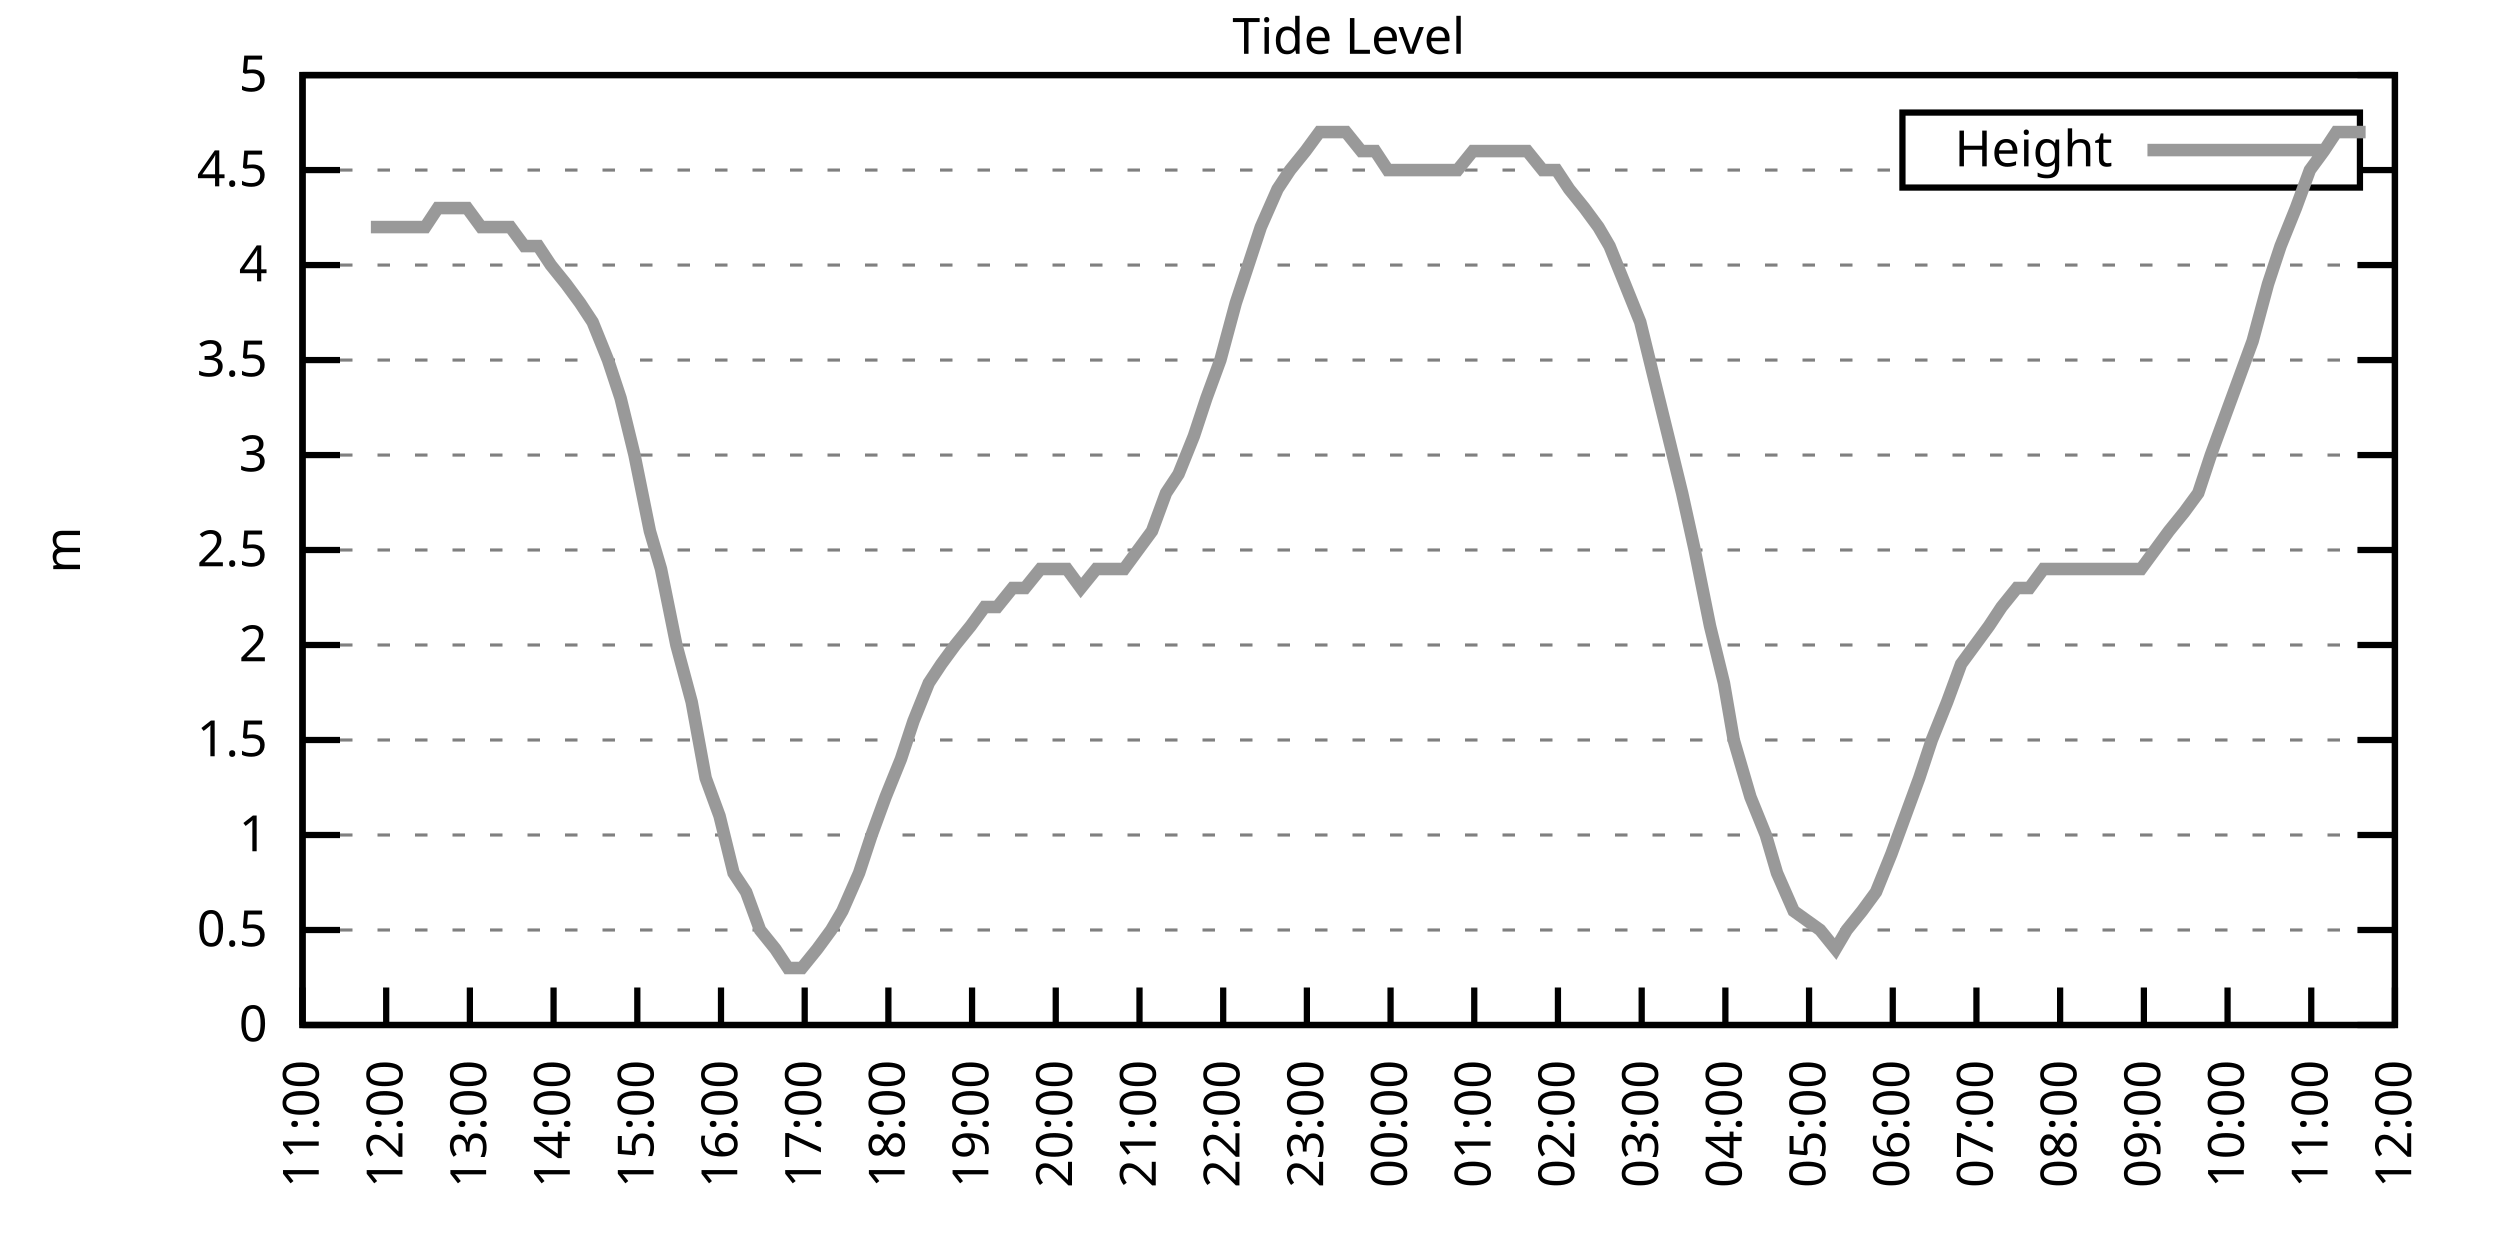
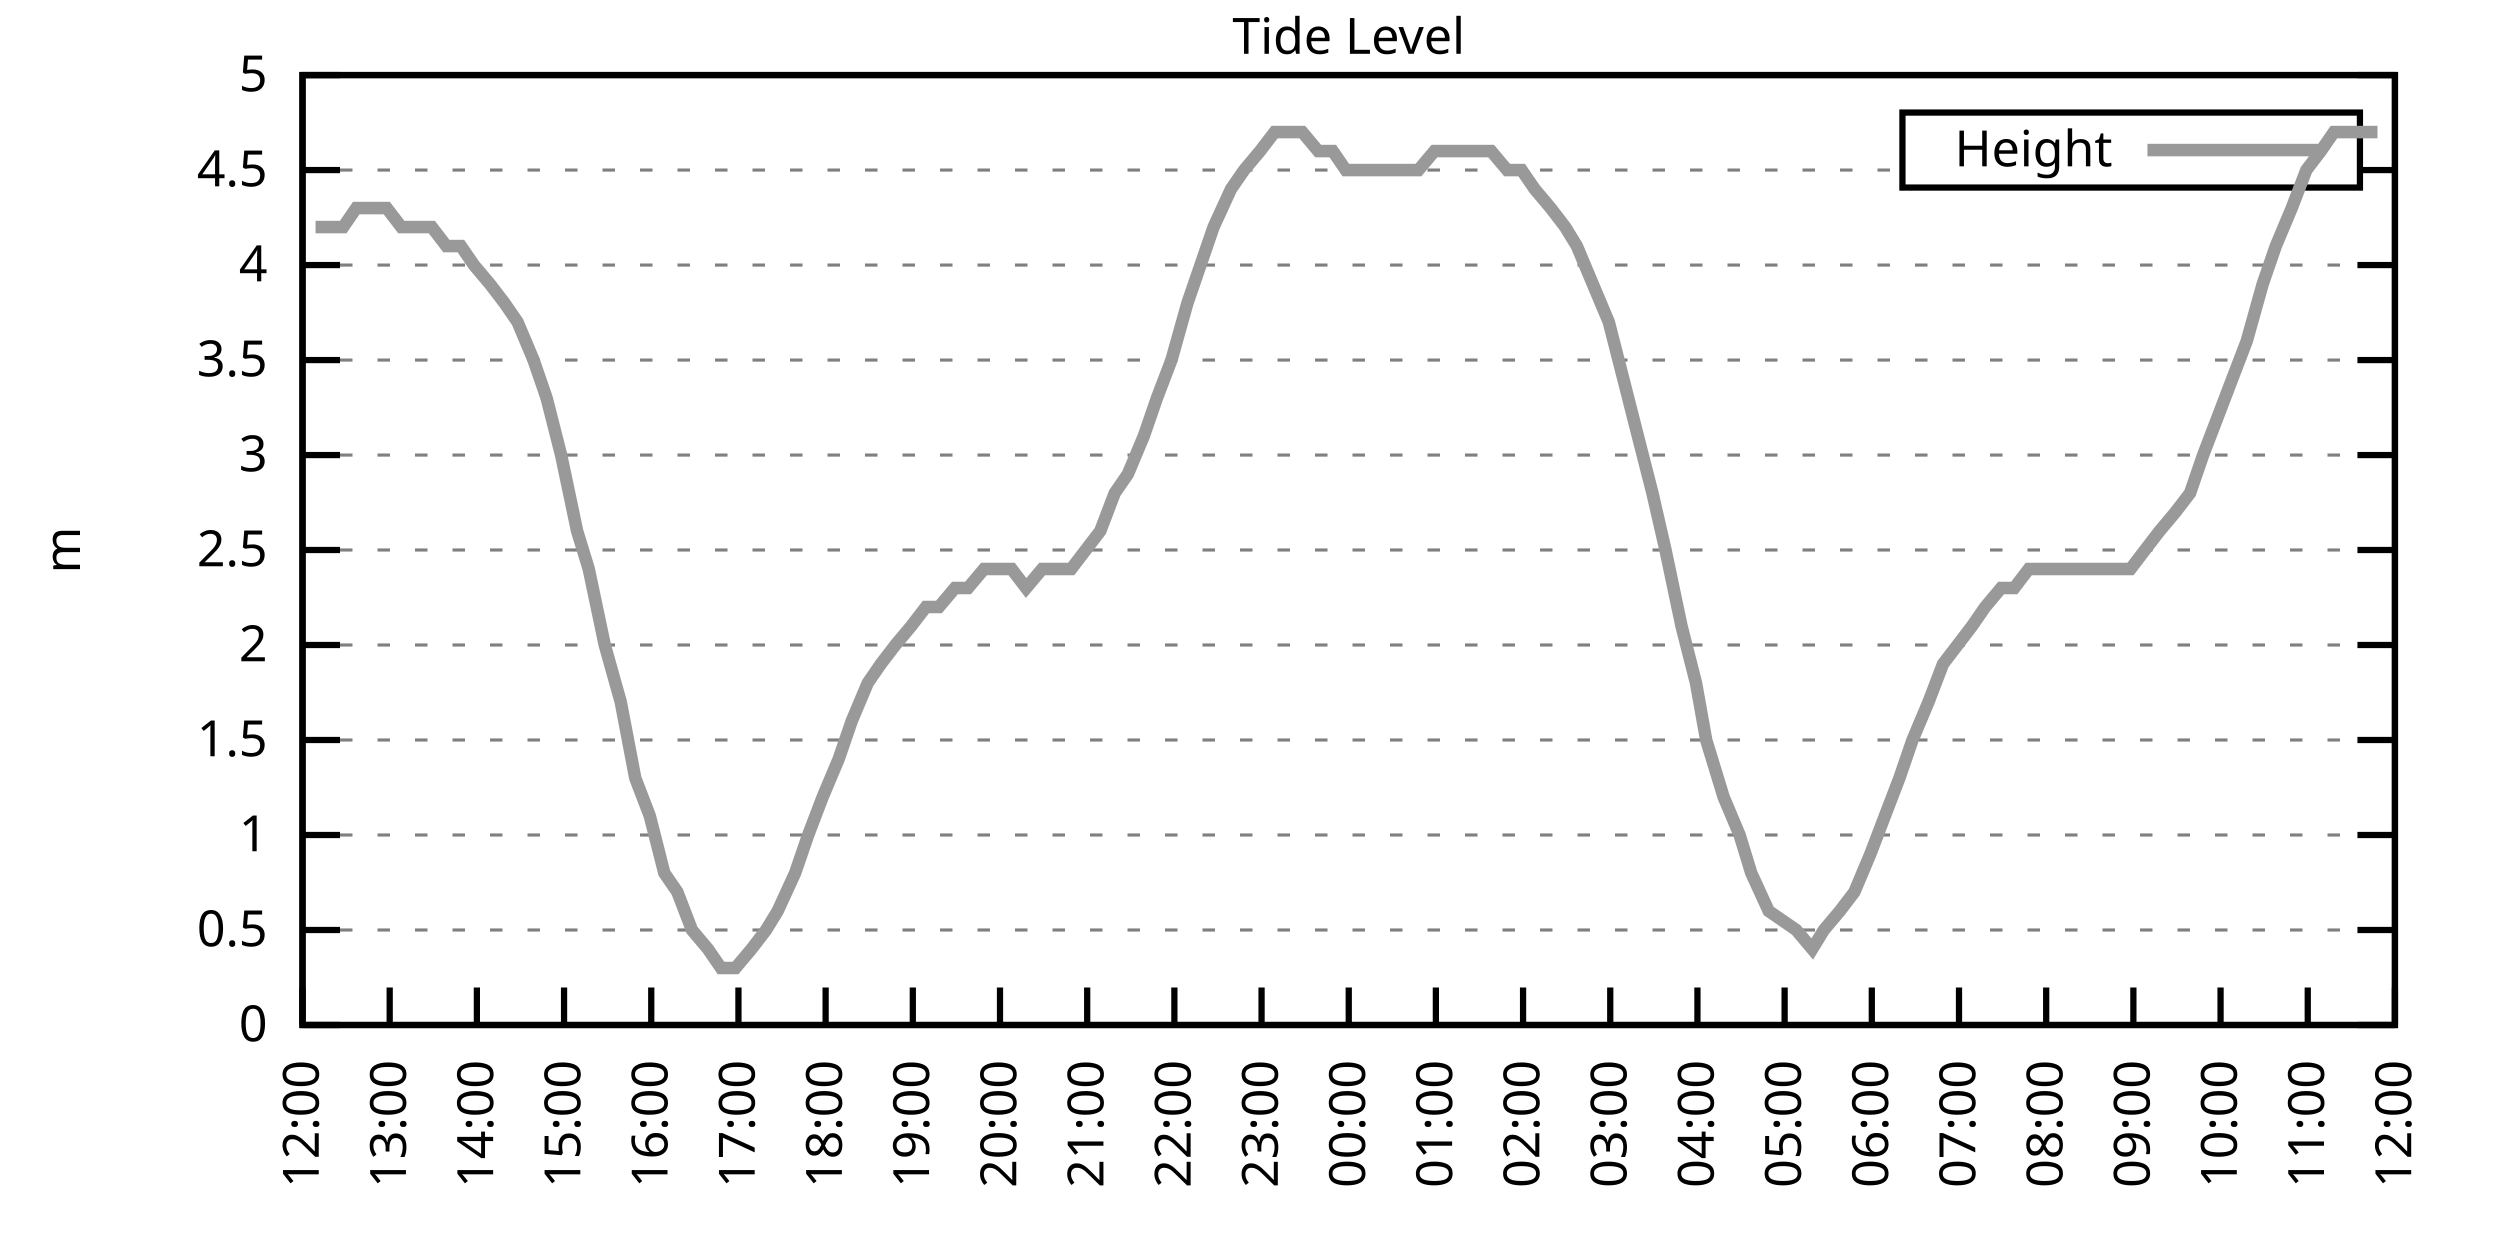
<svg xmlns="http://www.w3.org/2000/svg" xmlns:xlink="http://www.w3.org/1999/xlink" width="400" height="200" viewBox="0 0 400 200">
  <g id="gnuplot_canvas">
    <rect x="0" y="0" width="400" height="200" fill="none" />
    <defs>
      <circle id="gpDot" r="0.5" stroke-width="0.5" stroke="currentColor" />
      <path id="gpPt0" stroke-width="0.333" stroke="currentColor" d="M-1,0 h2 M0,-1 v2" />
      <path id="gpPt1" stroke-width="0.333" stroke="currentColor" d="M-1,-1 L1,1 M1,-1 L-1,1" />
      <path id="gpPt2" stroke-width="0.333" stroke="currentColor" d="M-1,0 L1,0 M0,-1 L0,1 M-1,-1 L1,1 M-1,1 L1,-1" />
      <rect id="gpPt3" stroke-width="0.333" stroke="currentColor" x="-1" y="-1" width="2" height="2" />
      <rect id="gpPt4" stroke-width="0.333" stroke="currentColor" fill="currentColor" x="-1" y="-1" width="2" height="2" />
      <circle id="gpPt5" stroke-width="0.333" stroke="currentColor" cx="0" cy="0" r="1" />
      <use xlink:href="#gpPt5" id="gpPt6" fill="currentColor" stroke="none" />
      <path id="gpPt7" stroke-width="0.333" stroke="currentColor" d="M0,-1.33 L-1.33,0.67 L1.33,0.67 z" />
      <use xlink:href="#gpPt7" id="gpPt8" fill="currentColor" stroke="none" />
      <use xlink:href="#gpPt7" id="gpPt9" stroke="currentColor" transform="rotate(180)" />
      <use xlink:href="#gpPt9" id="gpPt10" fill="currentColor" stroke="none" />
      <use xlink:href="#gpPt3" id="gpPt11" stroke="currentColor" transform="rotate(45)" />
      <use xlink:href="#gpPt11" id="gpPt12" fill="currentColor" stroke="none" />
      <path id="gpPt13" stroke-width="0.333" stroke="currentColor" d="M0,1.330 L1.265,0.411 L0.782,-1.067 L-0.782,-1.076 L-1.265,0.411 z" />
      <use xlink:href="#gpPt13" id="gpPt14" fill="currentColor" stroke="none" />
      <filter id="textbox" filterUnits="objectBoundingBox" x="0" y="0" height="1" width="1">
        <feFlood flood-color="white" flood-opacity="1" result="bgnd" />
        <feComposite in="SourceGraphic" in2="bgnd" operator="atop" />
      </filter>
      <filter id="greybox" filterUnits="objectBoundingBox" x="0" y="0" height="1" width="1">
        <feFlood flood-color="lightgrey" flood-opacity="1" result="grey" />
        <feComposite in="SourceGraphic" in2="grey" operator="atop" />
      </filter>
    </defs>
    <g fill="none" color="white" stroke="currentColor" stroke-width="1.00" stroke-linecap="butt" stroke-linejoin="miter">
</g>
    <g fill="none" color="black" stroke="currentColor" stroke-width="1.00" stroke-linecap="butt" stroke-linejoin="miter">
      <g stroke="none" shape-rendering="crispEdges">
        <polygon fill="rgb(255, 255, 255)" points="48.40,164.00 383.18,164.00 383.18,12.02 48.40,12.02 " />
      </g>
    </g>
    <g fill="none" color="black" stroke="currentColor" stroke-width="1.00" stroke-linecap="butt" stroke-linejoin="miter">
</g>
    <g fill="none" color="black" stroke="black" stroke-width="0.50" stroke-linecap="butt" stroke-linejoin="miter">
</g>
    <g fill="none" color="gray" stroke="currentColor" stroke-width="0.50" stroke-linecap="butt" stroke-linejoin="miter">
      <path stroke="gray" stroke-dasharray="2,4" class="gridline" d="M48.40,164.00 L383.19,164.00  " />
    </g>
    <g fill="none" color="gray" stroke="gray" stroke-width="1.00" stroke-linecap="butt" stroke-linejoin="miter">
</g>
    <g fill="none" color="black" stroke="currentColor" stroke-width="1.00" stroke-linecap="butt" stroke-linejoin="miter">
      <path stroke="black" d="M48.40,164.00 L54.40,164.00 M383.19,164.00 L377.19,164.00  " />
      <g transform="translate(42.80,166.60)" stroke="none" fill="black" font-family="Sans" font-size="8.00" text-anchor="end">
        <text>
          <tspan font-family="Sans"> 0</tspan>
        </text>
      </g>
    </g>
    <g fill="none" color="black" stroke="currentColor" stroke-width="1.00" stroke-linecap="butt" stroke-linejoin="miter">
</g>
    <g fill="none" color="black" stroke="black" stroke-width="0.50" stroke-linecap="butt" stroke-linejoin="miter">
</g>
    <g fill="none" color="gray" stroke="currentColor" stroke-width="0.50" stroke-linecap="butt" stroke-linejoin="miter">
      <path stroke="gray" stroke-dasharray="2,4" class="gridline" d="M48.40,148.80 L383.19,148.80  " />
    </g>
    <g fill="none" color="gray" stroke="gray" stroke-width="1.00" stroke-linecap="butt" stroke-linejoin="miter">
</g>
    <g fill="none" color="black" stroke="currentColor" stroke-width="1.00" stroke-linecap="butt" stroke-linejoin="miter">
      <path stroke="black" d="M48.40,148.80 L54.40,148.80 M383.19,148.80 L377.19,148.80  " />
      <g transform="translate(42.80,151.40)" stroke="none" fill="black" font-family="Sans" font-size="8.00" text-anchor="end">
        <text>
          <tspan font-family="Sans"> 0.5</tspan>
        </text>
      </g>
    </g>
    <g fill="none" color="black" stroke="currentColor" stroke-width="1.00" stroke-linecap="butt" stroke-linejoin="miter">
</g>
    <g fill="none" color="black" stroke="black" stroke-width="0.50" stroke-linecap="butt" stroke-linejoin="miter">
</g>
    <g fill="none" color="gray" stroke="currentColor" stroke-width="0.50" stroke-linecap="butt" stroke-linejoin="miter">
      <path stroke="gray" stroke-dasharray="2,4" class="gridline" d="M48.40,133.60 L383.19,133.60  " />
    </g>
    <g fill="none" color="gray" stroke="gray" stroke-width="1.00" stroke-linecap="butt" stroke-linejoin="miter">
</g>
    <g fill="none" color="black" stroke="currentColor" stroke-width="1.00" stroke-linecap="butt" stroke-linejoin="miter">
      <path stroke="black" d="M48.40,133.60 L54.40,133.60 M383.19,133.60 L377.19,133.60  " />
      <g transform="translate(42.80,136.20)" stroke="none" fill="black" font-family="Sans" font-size="8.00" text-anchor="end">
        <text>
          <tspan font-family="Sans"> 1</tspan>
        </text>
      </g>
    </g>
    <g fill="none" color="black" stroke="currentColor" stroke-width="1.00" stroke-linecap="butt" stroke-linejoin="miter">
</g>
    <g fill="none" color="black" stroke="black" stroke-width="0.50" stroke-linecap="butt" stroke-linejoin="miter">
</g>
    <g fill="none" color="gray" stroke="currentColor" stroke-width="0.50" stroke-linecap="butt" stroke-linejoin="miter">
      <path stroke="gray" stroke-dasharray="2,4" class="gridline" d="M48.40,118.40 L383.19,118.40  " />
    </g>
    <g fill="none" color="gray" stroke="gray" stroke-width="1.00" stroke-linecap="butt" stroke-linejoin="miter">
</g>
    <g fill="none" color="black" stroke="currentColor" stroke-width="1.00" stroke-linecap="butt" stroke-linejoin="miter">
      <path stroke="black" d="M48.40,118.40 L54.40,118.40 M383.19,118.40 L377.19,118.40  " />
      <g transform="translate(42.80,121.00)" stroke="none" fill="black" font-family="Sans" font-size="8.00" text-anchor="end">
        <text>
          <tspan font-family="Sans"> 1.5</tspan>
        </text>
      </g>
    </g>
    <g fill="none" color="black" stroke="currentColor" stroke-width="1.00" stroke-linecap="butt" stroke-linejoin="miter">
</g>
    <g fill="none" color="black" stroke="black" stroke-width="0.50" stroke-linecap="butt" stroke-linejoin="miter">
</g>
    <g fill="none" color="gray" stroke="currentColor" stroke-width="0.50" stroke-linecap="butt" stroke-linejoin="miter">
      <path stroke="gray" stroke-dasharray="2,4" class="gridline" d="M48.40,103.20 L383.19,103.20  " />
    </g>
    <g fill="none" color="gray" stroke="gray" stroke-width="1.00" stroke-linecap="butt" stroke-linejoin="miter">
</g>
    <g fill="none" color="black" stroke="currentColor" stroke-width="1.00" stroke-linecap="butt" stroke-linejoin="miter">
      <path stroke="black" d="M48.40,103.20 L54.40,103.20 M383.19,103.20 L377.19,103.20  " />
      <g transform="translate(42.80,105.80)" stroke="none" fill="black" font-family="Sans" font-size="8.00" text-anchor="end">
        <text>
          <tspan font-family="Sans"> 2</tspan>
        </text>
      </g>
    </g>
    <g fill="none" color="black" stroke="currentColor" stroke-width="1.00" stroke-linecap="butt" stroke-linejoin="miter">
</g>
    <g fill="none" color="black" stroke="black" stroke-width="0.50" stroke-linecap="butt" stroke-linejoin="miter">
</g>
    <g fill="none" color="gray" stroke="currentColor" stroke-width="0.50" stroke-linecap="butt" stroke-linejoin="miter">
      <path stroke="gray" stroke-dasharray="2,4" class="gridline" d="M48.40,88.00 L383.19,88.00  " />
    </g>
    <g fill="none" color="gray" stroke="gray" stroke-width="1.00" stroke-linecap="butt" stroke-linejoin="miter">
</g>
    <g fill="none" color="black" stroke="currentColor" stroke-width="1.00" stroke-linecap="butt" stroke-linejoin="miter">
      <path stroke="black" d="M48.40,88.00 L54.40,88.00 M383.19,88.00 L377.19,88.00  " />
      <g transform="translate(42.80,90.60)" stroke="none" fill="black" font-family="Sans" font-size="8.00" text-anchor="end">
        <text>
          <tspan font-family="Sans"> 2.5</tspan>
        </text>
      </g>
    </g>
    <g fill="none" color="black" stroke="currentColor" stroke-width="1.00" stroke-linecap="butt" stroke-linejoin="miter">
</g>
    <g fill="none" color="black" stroke="black" stroke-width="0.50" stroke-linecap="butt" stroke-linejoin="miter">
</g>
    <g fill="none" color="gray" stroke="currentColor" stroke-width="0.50" stroke-linecap="butt" stroke-linejoin="miter">
      <path stroke="gray" stroke-dasharray="2,4" class="gridline" d="M48.40,72.81 L383.19,72.81  " />
    </g>
    <g fill="none" color="gray" stroke="gray" stroke-width="1.00" stroke-linecap="butt" stroke-linejoin="miter">
</g>
    <g fill="none" color="black" stroke="currentColor" stroke-width="1.00" stroke-linecap="butt" stroke-linejoin="miter">
      <path stroke="black" d="M48.40,72.81 L54.40,72.81 M383.19,72.81 L377.19,72.81  " />
      <g transform="translate(42.80,75.41)" stroke="none" fill="black" font-family="Sans" font-size="8.00" text-anchor="end">
        <text>
          <tspan font-family="Sans"> 3</tspan>
        </text>
      </g>
    </g>
    <g fill="none" color="black" stroke="currentColor" stroke-width="1.00" stroke-linecap="butt" stroke-linejoin="miter">
</g>
    <g fill="none" color="black" stroke="black" stroke-width="0.50" stroke-linecap="butt" stroke-linejoin="miter">
</g>
    <g fill="none" color="gray" stroke="currentColor" stroke-width="0.50" stroke-linecap="butt" stroke-linejoin="miter">
      <path stroke="gray" stroke-dasharray="2,4" class="gridline" d="M48.40,57.61 L383.19,57.61  " />
    </g>
    <g fill="none" color="gray" stroke="gray" stroke-width="1.00" stroke-linecap="butt" stroke-linejoin="miter">
</g>
    <g fill="none" color="black" stroke="currentColor" stroke-width="1.00" stroke-linecap="butt" stroke-linejoin="miter">
      <path stroke="black" d="M48.40,57.61 L54.40,57.61 M383.19,57.61 L377.19,57.61  " />
      <g transform="translate(42.80,60.21)" stroke="none" fill="black" font-family="Sans" font-size="8.00" text-anchor="end">
        <text>
          <tspan font-family="Sans"> 3.5</tspan>
        </text>
      </g>
    </g>
    <g fill="none" color="black" stroke="currentColor" stroke-width="1.00" stroke-linecap="butt" stroke-linejoin="miter">
</g>
    <g fill="none" color="black" stroke="black" stroke-width="0.50" stroke-linecap="butt" stroke-linejoin="miter">
</g>
    <g fill="none" color="gray" stroke="currentColor" stroke-width="0.50" stroke-linecap="butt" stroke-linejoin="miter">
      <path stroke="gray" stroke-dasharray="2,4" class="gridline" d="M48.40,42.41 L383.19,42.41  " />
    </g>
    <g fill="none" color="gray" stroke="gray" stroke-width="1.00" stroke-linecap="butt" stroke-linejoin="miter">
</g>
    <g fill="none" color="black" stroke="currentColor" stroke-width="1.00" stroke-linecap="butt" stroke-linejoin="miter">
      <path stroke="black" d="M48.40,42.41 L54.40,42.41 M383.19,42.41 L377.19,42.41  " />
      <g transform="translate(42.80,45.01)" stroke="none" fill="black" font-family="Sans" font-size="8.00" text-anchor="end">
        <text>
          <tspan font-family="Sans"> 4</tspan>
        </text>
      </g>
    </g>
    <g fill="none" color="black" stroke="currentColor" stroke-width="1.00" stroke-linecap="butt" stroke-linejoin="miter">
</g>
    <g fill="none" color="black" stroke="black" stroke-width="0.50" stroke-linecap="butt" stroke-linejoin="miter">
</g>
    <g fill="none" color="gray" stroke="currentColor" stroke-width="0.50" stroke-linecap="butt" stroke-linejoin="miter">
      <path stroke="gray" stroke-dasharray="2,4" class="gridline" d="M48.40,27.21 L304.39,27.21 M377.59,27.21 L383.19,27.21  " />
    </g>
    <g fill="none" color="gray" stroke="gray" stroke-width="1.00" stroke-linecap="butt" stroke-linejoin="miter">
</g>
    <g fill="none" color="black" stroke="currentColor" stroke-width="1.00" stroke-linecap="butt" stroke-linejoin="miter">
      <path stroke="black" d="M48.40,27.21 L54.40,27.21 M383.19,27.21 L377.19,27.21  " />
      <g transform="translate(42.80,29.81)" stroke="none" fill="black" font-family="Sans" font-size="8.00" text-anchor="end">
        <text>
          <tspan font-family="Sans"> 4.5</tspan>
        </text>
      </g>
    </g>
    <g fill="none" color="black" stroke="currentColor" stroke-width="1.00" stroke-linecap="butt" stroke-linejoin="miter">
</g>
    <g fill="none" color="black" stroke="black" stroke-width="0.50" stroke-linecap="butt" stroke-linejoin="miter">
</g>
    <g fill="none" color="gray" stroke="currentColor" stroke-width="0.50" stroke-linecap="butt" stroke-linejoin="miter">
      <path stroke="gray" stroke-dasharray="2,4" class="gridline" d="M48.40,12.01 L383.19,12.01  " />
    </g>
    <g fill="none" color="gray" stroke="gray" stroke-width="1.00" stroke-linecap="butt" stroke-linejoin="miter">
</g>
    <g fill="none" color="black" stroke="currentColor" stroke-width="1.00" stroke-linecap="butt" stroke-linejoin="miter">
      <path stroke="black" d="M48.40,12.01 L54.40,12.01 M383.19,12.01 L377.19,12.01  " />
      <g transform="translate(42.80,14.61)" stroke="none" fill="black" font-family="Sans" font-size="8.00" text-anchor="end">
        <text>
          <tspan font-family="Sans"> 5</tspan>
        </text>
      </g>
    </g>
    <g fill="none" color="black" stroke="currentColor" stroke-width="1.00" stroke-linecap="butt" stroke-linejoin="miter">
      <path stroke="black" d="M48.40,164.00 L48.40,158.00  " />
      <g transform="translate(51.00,169.60) rotate(270.00)" stroke="none" fill="black" font-family="Sans" font-size="8.00" text-anchor="end">
        <text>
-           <tspan font-family="Sans">11:00</tspan>
-         </text>
-       </g>
-     </g>
-     <g fill="none" color="black" stroke="currentColor" stroke-width="1.00" stroke-linecap="butt" stroke-linejoin="miter">
-       <path stroke="black" d="M61.79,164.00 L61.79,158.00  " />
-       <g transform="translate(64.39,169.60) rotate(270.00)" stroke="none" fill="black" font-family="Sans" font-size="8.00" text-anchor="end">
-         <text>
          <tspan font-family="Sans">12:00</tspan>
        </text>
      </g>
    </g>
    <g fill="none" color="black" stroke="currentColor" stroke-width="1.00" stroke-linecap="butt" stroke-linejoin="miter">
-       <path stroke="black" d="M75.18,164.00 L75.18,158.00  " />
-       <g transform="translate(77.78,169.60) rotate(270.00)" stroke="none" fill="black" font-family="Sans" font-size="8.00" text-anchor="end">
+       <path stroke="black" d="M62.35,164.00 L62.35,158.00  " />
+       <g transform="translate(64.95,169.60) rotate(270.00)" stroke="none" fill="black" font-family="Sans" font-size="8.00" text-anchor="end">
        <text>
          <tspan font-family="Sans">13:00</tspan>
        </text>
      </g>
    </g>
    <g fill="none" color="black" stroke="currentColor" stroke-width="1.00" stroke-linecap="butt" stroke-linejoin="miter">
-       <path stroke="black" d="M88.57,164.00 L88.57,158.00  " />
-       <g transform="translate(91.17,169.60) rotate(270.00)" stroke="none" fill="black" font-family="Sans" font-size="8.00" text-anchor="end">
+       <path stroke="black" d="M76.30,164.00 L76.30,158.00  " />
+       <g transform="translate(78.90,169.60) rotate(270.00)" stroke="none" fill="black" font-family="Sans" font-size="8.00" text-anchor="end">
        <text>
          <tspan font-family="Sans">14:00</tspan>
        </text>
      </g>
    </g>
    <g fill="none" color="black" stroke="currentColor" stroke-width="1.00" stroke-linecap="butt" stroke-linejoin="miter">
-       <path stroke="black" d="M101.97,164.00 L101.97,158.00  " />
-       <g transform="translate(104.57,169.60) rotate(270.00)" stroke="none" fill="black" font-family="Sans" font-size="8.00" text-anchor="end">
+       <path stroke="black" d="M90.25,164.00 L90.25,158.00  " />
+       <g transform="translate(92.85,169.60) rotate(270.00)" stroke="none" fill="black" font-family="Sans" font-size="8.00" text-anchor="end">
        <text>
          <tspan font-family="Sans">15:00</tspan>
        </text>
      </g>
    </g>
    <g fill="none" color="black" stroke="currentColor" stroke-width="1.00" stroke-linecap="butt" stroke-linejoin="miter">
-       <path stroke="black" d="M115.36,164.00 L115.36,158.00  " />
-       <g transform="translate(117.96,169.60) rotate(270.00)" stroke="none" fill="black" font-family="Sans" font-size="8.00" text-anchor="end">
+       <path stroke="black" d="M104.20,164.00 L104.20,158.00  " />
+       <g transform="translate(106.80,169.60) rotate(270.00)" stroke="none" fill="black" font-family="Sans" font-size="8.00" text-anchor="end">
        <text>
          <tspan font-family="Sans">16:00</tspan>
        </text>
      </g>
    </g>
    <g fill="none" color="black" stroke="currentColor" stroke-width="1.00" stroke-linecap="butt" stroke-linejoin="miter">
-       <path stroke="black" d="M128.75,164.00 L128.75,158.00  " />
-       <g transform="translate(131.35,169.60) rotate(270.00)" stroke="none" fill="black" font-family="Sans" font-size="8.00" text-anchor="end">
+       <path stroke="black" d="M118.15,164.00 L118.15,158.00  " />
+       <g transform="translate(120.75,169.60) rotate(270.00)" stroke="none" fill="black" font-family="Sans" font-size="8.00" text-anchor="end">
        <text>
          <tspan font-family="Sans">17:00</tspan>
        </text>
      </g>
    </g>
    <g fill="none" color="black" stroke="currentColor" stroke-width="1.00" stroke-linecap="butt" stroke-linejoin="miter">
-       <path stroke="black" d="M142.14,164.00 L142.14,158.00  " />
-       <g transform="translate(144.74,169.60) rotate(270.00)" stroke="none" fill="black" font-family="Sans" font-size="8.00" text-anchor="end">
+       <path stroke="black" d="M132.10,164.00 L132.10,158.00  " />
+       <g transform="translate(134.70,169.60) rotate(270.00)" stroke="none" fill="black" font-family="Sans" font-size="8.00" text-anchor="end">
        <text>
          <tspan font-family="Sans">18:00</tspan>
        </text>
      </g>
    </g>
    <g fill="none" color="black" stroke="currentColor" stroke-width="1.00" stroke-linecap="butt" stroke-linejoin="miter">
-       <path stroke="black" d="M155.53,164.00 L155.53,158.00  " />
-       <g transform="translate(158.13,169.60) rotate(270.00)" stroke="none" fill="black" font-family="Sans" font-size="8.00" text-anchor="end">
+       <path stroke="black" d="M146.05,164.00 L146.05,158.00  " />
+       <g transform="translate(148.65,169.60) rotate(270.00)" stroke="none" fill="black" font-family="Sans" font-size="8.00" text-anchor="end">
        <text>
          <tspan font-family="Sans">19:00</tspan>
        </text>
      </g>
    </g>
    <g fill="none" color="black" stroke="currentColor" stroke-width="1.00" stroke-linecap="butt" stroke-linejoin="miter">
-       <path stroke="black" d="M168.92,164.00 L168.92,158.00  " />
-       <g transform="translate(171.52,169.60) rotate(270.00)" stroke="none" fill="black" font-family="Sans" font-size="8.00" text-anchor="end">
+       <path stroke="black" d="M160.00,164.00 L160.00,158.00  " />
+       <g transform="translate(162.60,169.60) rotate(270.00)" stroke="none" fill="black" font-family="Sans" font-size="8.00" text-anchor="end">
        <text>
          <tspan font-family="Sans">20:00</tspan>
        </text>
      </g>
    </g>
    <g fill="none" color="black" stroke="currentColor" stroke-width="1.00" stroke-linecap="butt" stroke-linejoin="miter">
-       <path stroke="black" d="M182.32,164.00 L182.32,158.00  " />
-       <g transform="translate(184.92,169.60) rotate(270.00)" stroke="none" fill="black" font-family="Sans" font-size="8.00" text-anchor="end">
+       <path stroke="black" d="M173.95,164.00 L173.95,158.00  " />
+       <g transform="translate(176.55,169.60) rotate(270.00)" stroke="none" fill="black" font-family="Sans" font-size="8.00" text-anchor="end">
        <text>
          <tspan font-family="Sans">21:00</tspan>
        </text>
      </g>
    </g>
    <g fill="none" color="black" stroke="currentColor" stroke-width="1.00" stroke-linecap="butt" stroke-linejoin="miter">
-       <path stroke="black" d="M195.71,164.00 L195.71,158.00  " />
-       <g transform="translate(198.31,169.60) rotate(270.00)" stroke="none" fill="black" font-family="Sans" font-size="8.00" text-anchor="end">
+       <path stroke="black" d="M187.90,164.00 L187.90,158.00  " />
+       <g transform="translate(190.50,169.60) rotate(270.00)" stroke="none" fill="black" font-family="Sans" font-size="8.00" text-anchor="end">
        <text>
          <tspan font-family="Sans">22:00</tspan>
        </text>
      </g>
    </g>
    <g fill="none" color="black" stroke="currentColor" stroke-width="1.00" stroke-linecap="butt" stroke-linejoin="miter">
-       <path stroke="black" d="M209.10,164.00 L209.10,158.00  " />
-       <g transform="translate(211.70,169.60) rotate(270.00)" stroke="none" fill="black" font-family="Sans" font-size="8.00" text-anchor="end">
+       <path stroke="black" d="M201.85,164.00 L201.85,158.00  " />
+       <g transform="translate(204.45,169.60) rotate(270.00)" stroke="none" fill="black" font-family="Sans" font-size="8.00" text-anchor="end">
        <text>
          <tspan font-family="Sans">23:00</tspan>
        </text>
      </g>
    </g>
    <g fill="none" color="black" stroke="currentColor" stroke-width="1.00" stroke-linecap="butt" stroke-linejoin="miter">
-       <path stroke="black" d="M222.49,164.00 L222.49,158.00  " />
-       <g transform="translate(225.09,169.60) rotate(270.00)" stroke="none" fill="black" font-family="Sans" font-size="8.00" text-anchor="end">
+       <path stroke="black" d="M215.80,164.00 L215.80,158.00  " />
+       <g transform="translate(218.40,169.60) rotate(270.00)" stroke="none" fill="black" font-family="Sans" font-size="8.00" text-anchor="end">
        <text>
          <tspan font-family="Sans">00:00</tspan>
        </text>
      </g>
    </g>
    <g fill="none" color="black" stroke="currentColor" stroke-width="1.00" stroke-linecap="butt" stroke-linejoin="miter">
-       <path stroke="black" d="M235.88,164.00 L235.88,158.00  " />
-       <g transform="translate(238.48,169.60) rotate(270.00)" stroke="none" fill="black" font-family="Sans" font-size="8.00" text-anchor="end">
+       <path stroke="black" d="M229.74,164.00 L229.74,158.00  " />
+       <g transform="translate(232.34,169.60) rotate(270.00)" stroke="none" fill="black" font-family="Sans" font-size="8.00" text-anchor="end">
        <text>
          <tspan font-family="Sans">01:00</tspan>
        </text>
      </g>
    </g>
    <g fill="none" color="black" stroke="currentColor" stroke-width="1.00" stroke-linecap="butt" stroke-linejoin="miter">
-       <path stroke="black" d="M249.27,164.00 L249.27,158.00  " />
-       <g transform="translate(251.87,169.60) rotate(270.00)" stroke="none" fill="black" font-family="Sans" font-size="8.00" text-anchor="end">
+       <path stroke="black" d="M243.69,164.00 L243.69,158.00  " />
+       <g transform="translate(246.29,169.60) rotate(270.00)" stroke="none" fill="black" font-family="Sans" font-size="8.00" text-anchor="end">
        <text>
          <tspan font-family="Sans">02:00</tspan>
        </text>
      </g>
    </g>
    <g fill="none" color="black" stroke="currentColor" stroke-width="1.00" stroke-linecap="butt" stroke-linejoin="miter">
-       <path stroke="black" d="M262.67,164.00 L262.67,158.00  " />
-       <g transform="translate(265.27,169.60) rotate(270.00)" stroke="none" fill="black" font-family="Sans" font-size="8.00" text-anchor="end">
+       <path stroke="black" d="M257.64,164.00 L257.64,158.00  " />
+       <g transform="translate(260.24,169.60) rotate(270.00)" stroke="none" fill="black" font-family="Sans" font-size="8.00" text-anchor="end">
        <text>
          <tspan font-family="Sans">03:00</tspan>
        </text>
      </g>
    </g>
    <g fill="none" color="black" stroke="currentColor" stroke-width="1.00" stroke-linecap="butt" stroke-linejoin="miter">
-       <path stroke="black" d="M276.06,164.00 L276.06,158.00  " />
-       <g transform="translate(278.66,169.60) rotate(270.00)" stroke="none" fill="black" font-family="Sans" font-size="8.00" text-anchor="end">
+       <path stroke="black" d="M271.59,164.00 L271.59,158.00  " />
+       <g transform="translate(274.19,169.60) rotate(270.00)" stroke="none" fill="black" font-family="Sans" font-size="8.00" text-anchor="end">
        <text>
          <tspan font-family="Sans">04:00</tspan>
        </text>
      </g>
    </g>
    <g fill="none" color="black" stroke="currentColor" stroke-width="1.00" stroke-linecap="butt" stroke-linejoin="miter">
-       <path stroke="black" d="M289.45,164.00 L289.45,158.00  " />
-       <g transform="translate(292.05,169.60) rotate(270.00)" stroke="none" fill="black" font-family="Sans" font-size="8.00" text-anchor="end">
+       <path stroke="black" d="M285.54,164.00 L285.54,158.00  " />
+       <g transform="translate(288.14,169.60) rotate(270.00)" stroke="none" fill="black" font-family="Sans" font-size="8.00" text-anchor="end">
        <text>
          <tspan font-family="Sans">05:00</tspan>
        </text>
      </g>
    </g>
    <g fill="none" color="black" stroke="currentColor" stroke-width="1.00" stroke-linecap="butt" stroke-linejoin="miter">
-       <path stroke="black" d="M302.84,164.00 L302.84,158.00  " />
-       <g transform="translate(305.44,169.60) rotate(270.00)" stroke="none" fill="black" font-family="Sans" font-size="8.00" text-anchor="end">
+       <path stroke="black" d="M299.49,164.00 L299.49,158.00  " />
+       <g transform="translate(302.09,169.60) rotate(270.00)" stroke="none" fill="black" font-family="Sans" font-size="8.00" text-anchor="end">
        <text>
          <tspan font-family="Sans">06:00</tspan>
        </text>
      </g>
    </g>
    <g fill="none" color="black" stroke="currentColor" stroke-width="1.00" stroke-linecap="butt" stroke-linejoin="miter">
-       <path stroke="black" d="M316.23,164.00 L316.23,158.00  " />
-       <g transform="translate(318.83,169.60) rotate(270.00)" stroke="none" fill="black" font-family="Sans" font-size="8.00" text-anchor="end">
+       <path stroke="black" d="M313.44,164.00 L313.44,158.00  " />
+       <g transform="translate(316.04,169.60) rotate(270.00)" stroke="none" fill="black" font-family="Sans" font-size="8.00" text-anchor="end">
        <text>
          <tspan font-family="Sans">07:00</tspan>
        </text>
      </g>
    </g>
    <g fill="none" color="black" stroke="currentColor" stroke-width="1.00" stroke-linecap="butt" stroke-linejoin="miter">
-       <path stroke="black" d="M329.62,164.00 L329.62,158.00  " />
-       <g transform="translate(332.22,169.60) rotate(270.00)" stroke="none" fill="black" font-family="Sans" font-size="8.00" text-anchor="end">
+       <path stroke="black" d="M327.39,164.00 L327.39,158.00  " />
+       <g transform="translate(329.99,169.60) rotate(270.00)" stroke="none" fill="black" font-family="Sans" font-size="8.00" text-anchor="end">
        <text>
          <tspan font-family="Sans">08:00</tspan>
        </text>
      </g>
    </g>
    <g fill="none" color="black" stroke="currentColor" stroke-width="1.00" stroke-linecap="butt" stroke-linejoin="miter">
-       <path stroke="black" d="M343.02,164.00 L343.02,158.00  " />
-       <g transform="translate(345.62,169.60) rotate(270.00)" stroke="none" fill="black" font-family="Sans" font-size="8.00" text-anchor="end">
+       <path stroke="black" d="M341.34,164.00 L341.34,158.00  " />
+       <g transform="translate(343.94,169.60) rotate(270.00)" stroke="none" fill="black" font-family="Sans" font-size="8.00" text-anchor="end">
        <text>
          <tspan font-family="Sans">09:00</tspan>
        </text>
      </g>
    </g>
    <g fill="none" color="black" stroke="currentColor" stroke-width="1.00" stroke-linecap="butt" stroke-linejoin="miter">
-       <path stroke="black" d="M356.41,164.00 L356.41,158.00  " />
-       <g transform="translate(359.01,169.60) rotate(270.00)" stroke="none" fill="black" font-family="Sans" font-size="8.00" text-anchor="end">
+       <path stroke="black" d="M355.29,164.00 L355.29,158.00  " />
+       <g transform="translate(357.89,169.60) rotate(270.00)" stroke="none" fill="black" font-family="Sans" font-size="8.00" text-anchor="end">
        <text>
          <tspan font-family="Sans">10:00</tspan>
        </text>
      </g>
    </g>
    <g fill="none" color="black" stroke="currentColor" stroke-width="1.00" stroke-linecap="butt" stroke-linejoin="miter">
-       <path stroke="black" d="M369.80,164.00 L369.80,158.00  " />
-       <g transform="translate(372.40,169.60) rotate(270.00)" stroke="none" fill="black" font-family="Sans" font-size="8.00" text-anchor="end">
+       <path stroke="black" d="M369.24,164.00 L369.24,158.00  " />
+       <g transform="translate(371.84,169.60) rotate(270.00)" stroke="none" fill="black" font-family="Sans" font-size="8.00" text-anchor="end">
        <text>
          <tspan font-family="Sans">11:00</tspan>
        </text>
      </g>
    </g>
    <g fill="none" color="black" stroke="currentColor" stroke-width="1.00" stroke-linecap="butt" stroke-linejoin="miter">
      <path stroke="black" d="M383.19,164.00 L383.19,158.00  " />
      <g transform="translate(385.79,169.60) rotate(270.00)" stroke="none" fill="black" font-family="Sans" font-size="8.00" text-anchor="end">
        <text>
          <tspan font-family="Sans">12:00</tspan>
        </text>
      </g>
    </g>
    <g fill="none" color="black" stroke="currentColor" stroke-width="1.00" stroke-linecap="butt" stroke-linejoin="miter">
</g>
    <g fill="none" color="black" stroke="currentColor" stroke-width="1.00" stroke-linecap="butt" stroke-linejoin="miter">
      <path stroke="black" d="M48.40,12.01 L48.40,164.00 L383.19,164.00 L383.19,12.01 L48.40,12.01 Z  " />
    </g>
    <g fill="none" color="black" stroke="currentColor" stroke-width="1.00" stroke-linecap="butt" stroke-linejoin="miter">
</g>
    <g fill="none" color="black" stroke="currentColor" stroke-width="1.00" stroke-linecap="butt" stroke-linejoin="miter">
      <path stroke="black" d="M304.39,30.01 L304.39,18.01 L377.59,18.01 L377.59,30.01 L304.39,30.01 Z  " />
    </g>
    <g id="Tide_level_plot_1">
      <g fill="none" color="white" stroke="black" stroke-width="2.00" stroke-linecap="butt" stroke-linejoin="miter">
</g>
      <g fill="none" color="black" stroke="currentColor" stroke-width="2.00" stroke-linecap="butt" stroke-linejoin="miter">
        <g transform="translate(337.99,26.61)" stroke="none" fill="black" font-family="Sans" font-size="8.00" text-anchor="end">
          <text>
            <tspan font-family="Sans">Height</tspan>
          </text>
        </g>
      </g>
      <g fill="none" color="black" stroke="currentColor" stroke-width="2.00" stroke-linecap="butt" stroke-linejoin="miter">
-         <path stroke="rgb(153, 153, 153)" d="M343.59,24.01 L371.99,24.01 M59.34,36.33 L61.57,36.33 L63.80,36.33 L66.03,36.33 L68.04,36.33 L70.05,33.29   L72.50,33.29 L74.74,33.29 L76.97,36.33 L79.20,36.33 L81.66,36.33 L83.89,39.37 L86.12,39.37 L88.13,42.41   L90.58,45.45 L92.82,48.49 L94.82,51.53 L97.28,57.61 L99.29,63.69 L101.52,72.81 L103.98,84.97 L105.76,91.04   L108.22,103.20 L110.67,112.32 L112.90,124.48 L115.13,130.56 L117.37,139.68 L119.38,142.72 L121.61,148.80 L124.06,151.84   L126.07,154.88 L128.30,154.88 L130.76,151.84 L132.99,148.80 L134.78,145.76 L137.45,139.68 L139.46,133.60 L141.69,127.52   L144.15,121.44 L146.16,115.36 L148.61,109.28 L150.62,106.24 L152.85,103.20 L155.31,100.16 L157.54,97.12 L159.55,97.12   L162.01,94.08 L164.01,94.08 L166.47,91.04 L168.48,91.04 L170.71,91.04 L172.94,94.08 L175.40,91.04 L177.41,91.04   L179.86,91.04 L182.09,88.00 L184.32,84.97 L186.56,78.89 L188.57,75.85 L191.02,69.77 L193.03,63.69 L195.26,57.61   L197.72,48.49 L199.73,42.41 L201.73,36.33 L204.41,30.25 L206.42,27.21 L208.88,24.17 L211.11,21.13 L213.12,21.13   L215.35,21.13 L217.80,24.17 L220.04,24.17 L222.04,27.21 L224.28,27.21 L226.73,27.21 L228.74,27.21 L231.20,27.21   L233.20,27.21 L235.66,24.17 L237.67,24.17 L239.90,24.17 L242.36,24.17 L244.36,24.17 L246.82,27.21 L249.05,27.21   L251.06,30.25 L253.51,33.29 L255.75,36.33 L257.53,39.37 L259.99,45.45 L262.44,51.53 L264.67,60.65 L266.91,69.77   L269.14,78.89 L271.15,88.00 L273.60,100.16 L275.83,109.28 L277.40,118.40 L280.07,127.52 L282.53,133.60 L284.32,139.68   L286.99,145.76 L291.23,148.80 L293.69,151.84 L295.48,148.80 L297.93,145.76 L300.16,142.72 L302.62,136.64 L304.85,130.56   L307.08,124.48 L309.09,118.40 L311.54,112.32 L313.78,106.24 L316.01,103.20 L318.24,100.16 L320.25,97.12 L322.70,94.08   L324.71,94.08 L326.95,91.04 L329.18,91.04 L331.63,91.04 L333.64,91.04 L336.10,91.04 L338.10,91.04 L340.34,91.04   L342.57,91.04 L344.80,88.00 L347.03,84.97 L349.49,81.93 L351.72,78.89 L353.73,72.81 L355.96,66.73 L358.19,60.65   L360.42,54.57 L362.88,45.45 L364.89,39.37 L367.34,33.29 L369.58,27.21 L371.81,24.17 L373.82,21.13 L376.05,21.13   L378.50,21.13  " />
+         <path stroke="rgb(153, 153, 153)" d="M343.59,24.01 L371.99,24.01 M50.49,36.33 L52.82,36.33 L54.91,36.33 L57.00,33.29 L59.56,33.29 L61.88,33.29   L64.21,36.33 L66.53,36.33 L69.09,36.33 L71.42,39.37 L73.74,39.37 L75.83,42.41 L78.39,45.45 L80.72,48.49   L82.81,51.53 L85.37,57.61 L87.46,63.69 L89.78,72.81 L92.34,84.97 L94.20,91.04 L96.76,103.20 L99.32,112.32   L101.64,124.48 L103.97,130.56 L106.29,139.68 L108.38,142.72 L110.71,148.80 L113.27,151.84 L115.36,154.88 L117.68,154.88   L120.24,151.84 L122.57,148.80 L124.43,145.76 L127.22,139.68 L129.31,133.60 L131.63,127.52 L134.19,121.44 L136.28,115.36   L138.84,109.28 L140.93,106.24 L143.26,103.20 L145.81,100.16 L148.14,97.12 L150.23,97.12 L152.79,94.08 L154.88,94.08   L157.44,91.04 L159.53,91.04 L161.86,91.04 L164.18,94.08 L166.74,91.04 L168.83,91.04 L171.39,91.04 L173.71,88.00   L176.04,84.97 L178.36,78.89 L180.46,75.85 L183.01,69.77 L185.11,63.69 L187.43,57.61 L189.99,48.49 L192.08,42.41   L194.17,36.33 L196.96,30.25 L199.06,27.21 L201.61,24.17 L203.94,21.13 L206.03,21.13 L208.36,21.13 L210.91,24.17   L213.24,24.17 L215.33,27.21 L217.65,27.21 L220.21,27.21 L222.30,27.21 L224.86,27.21 L226.95,27.21 L229.51,24.17   L231.60,24.17 L233.93,24.17 L236.49,24.17 L238.58,24.17 L241.14,27.21 L243.46,27.21 L245.55,30.25 L248.11,33.29   L250.44,36.33 L252.30,39.37 L254.85,45.45 L257.41,51.53 L259.74,60.65 L262.06,69.77 L264.39,78.89 L266.48,88.00   L269.04,100.16 L271.36,109.28 L272.99,118.40 L275.78,127.52 L278.34,133.60 L280.20,139.68 L282.99,145.76 L287.40,148.80   L289.96,151.84 L291.82,148.80 L294.38,145.76 L296.70,142.72 L299.26,136.64 L301.58,130.56 L303.91,124.48 L306.00,118.40   L308.56,112.32 L310.88,106.24 L313.21,103.20 L315.53,100.16 L317.63,97.12 L320.18,94.08 L322.28,94.08 L324.60,91.04   L326.93,91.04 L329.48,91.04 L331.58,91.04 L334.13,91.04 L336.23,91.04 L338.55,91.04 L340.88,91.04 L343.20,88.00   L345.53,84.97 L348.08,81.93 L350.41,78.89 L352.50,72.81 L354.83,66.73 L357.15,60.65 L359.48,54.57 L362.03,45.45   L364.13,39.37 L366.68,33.29 L369.01,27.21 L371.33,24.17 L373.43,21.13 L375.75,21.13 L378.31,21.13 L380.40,21.13    " />
      </g>
    </g>
    <g fill="none" color="black" stroke="currentColor" stroke-width="2.00" stroke-linecap="butt" stroke-linejoin="miter">
</g>
    <g fill="none" color="black" stroke="black" stroke-width="1.00" stroke-linecap="butt" stroke-linejoin="miter">
</g>
    <g fill="none" color="black" stroke="currentColor" stroke-width="1.00" stroke-linecap="butt" stroke-linejoin="miter">
      <path stroke="black" d="M48.40,12.01 L48.40,164.00 L383.19,164.00 L383.19,12.01 L48.40,12.01 Z  " />
      <g transform="translate(12.80,88.01) rotate(270.00)" stroke="none" fill="black" font-family="Sans" font-size="8.00" text-anchor="middle">
        <text>
          <tspan font-family="Sans">m</tspan>
        </text>
      </g>
    </g>
    <g fill="none" color="black" stroke="currentColor" stroke-width="1.00" stroke-linecap="butt" stroke-linejoin="miter">
</g>
    <g fill="none" color="black" stroke="currentColor" stroke-width="1.00" stroke-linecap="butt" stroke-linejoin="miter">
      <g transform="translate(215.79,8.61)" stroke="none" fill="black" font-family="Sans" font-size="8.00" text-anchor="middle">
        <text>
          <tspan font-family="Sans">Tide Level</tspan>
        </text>
      </g>
    </g>
    <g fill="none" color="black" stroke="currentColor" stroke-width="1.00" stroke-linecap="butt" stroke-linejoin="miter">
</g>
  </g>
</svg>
